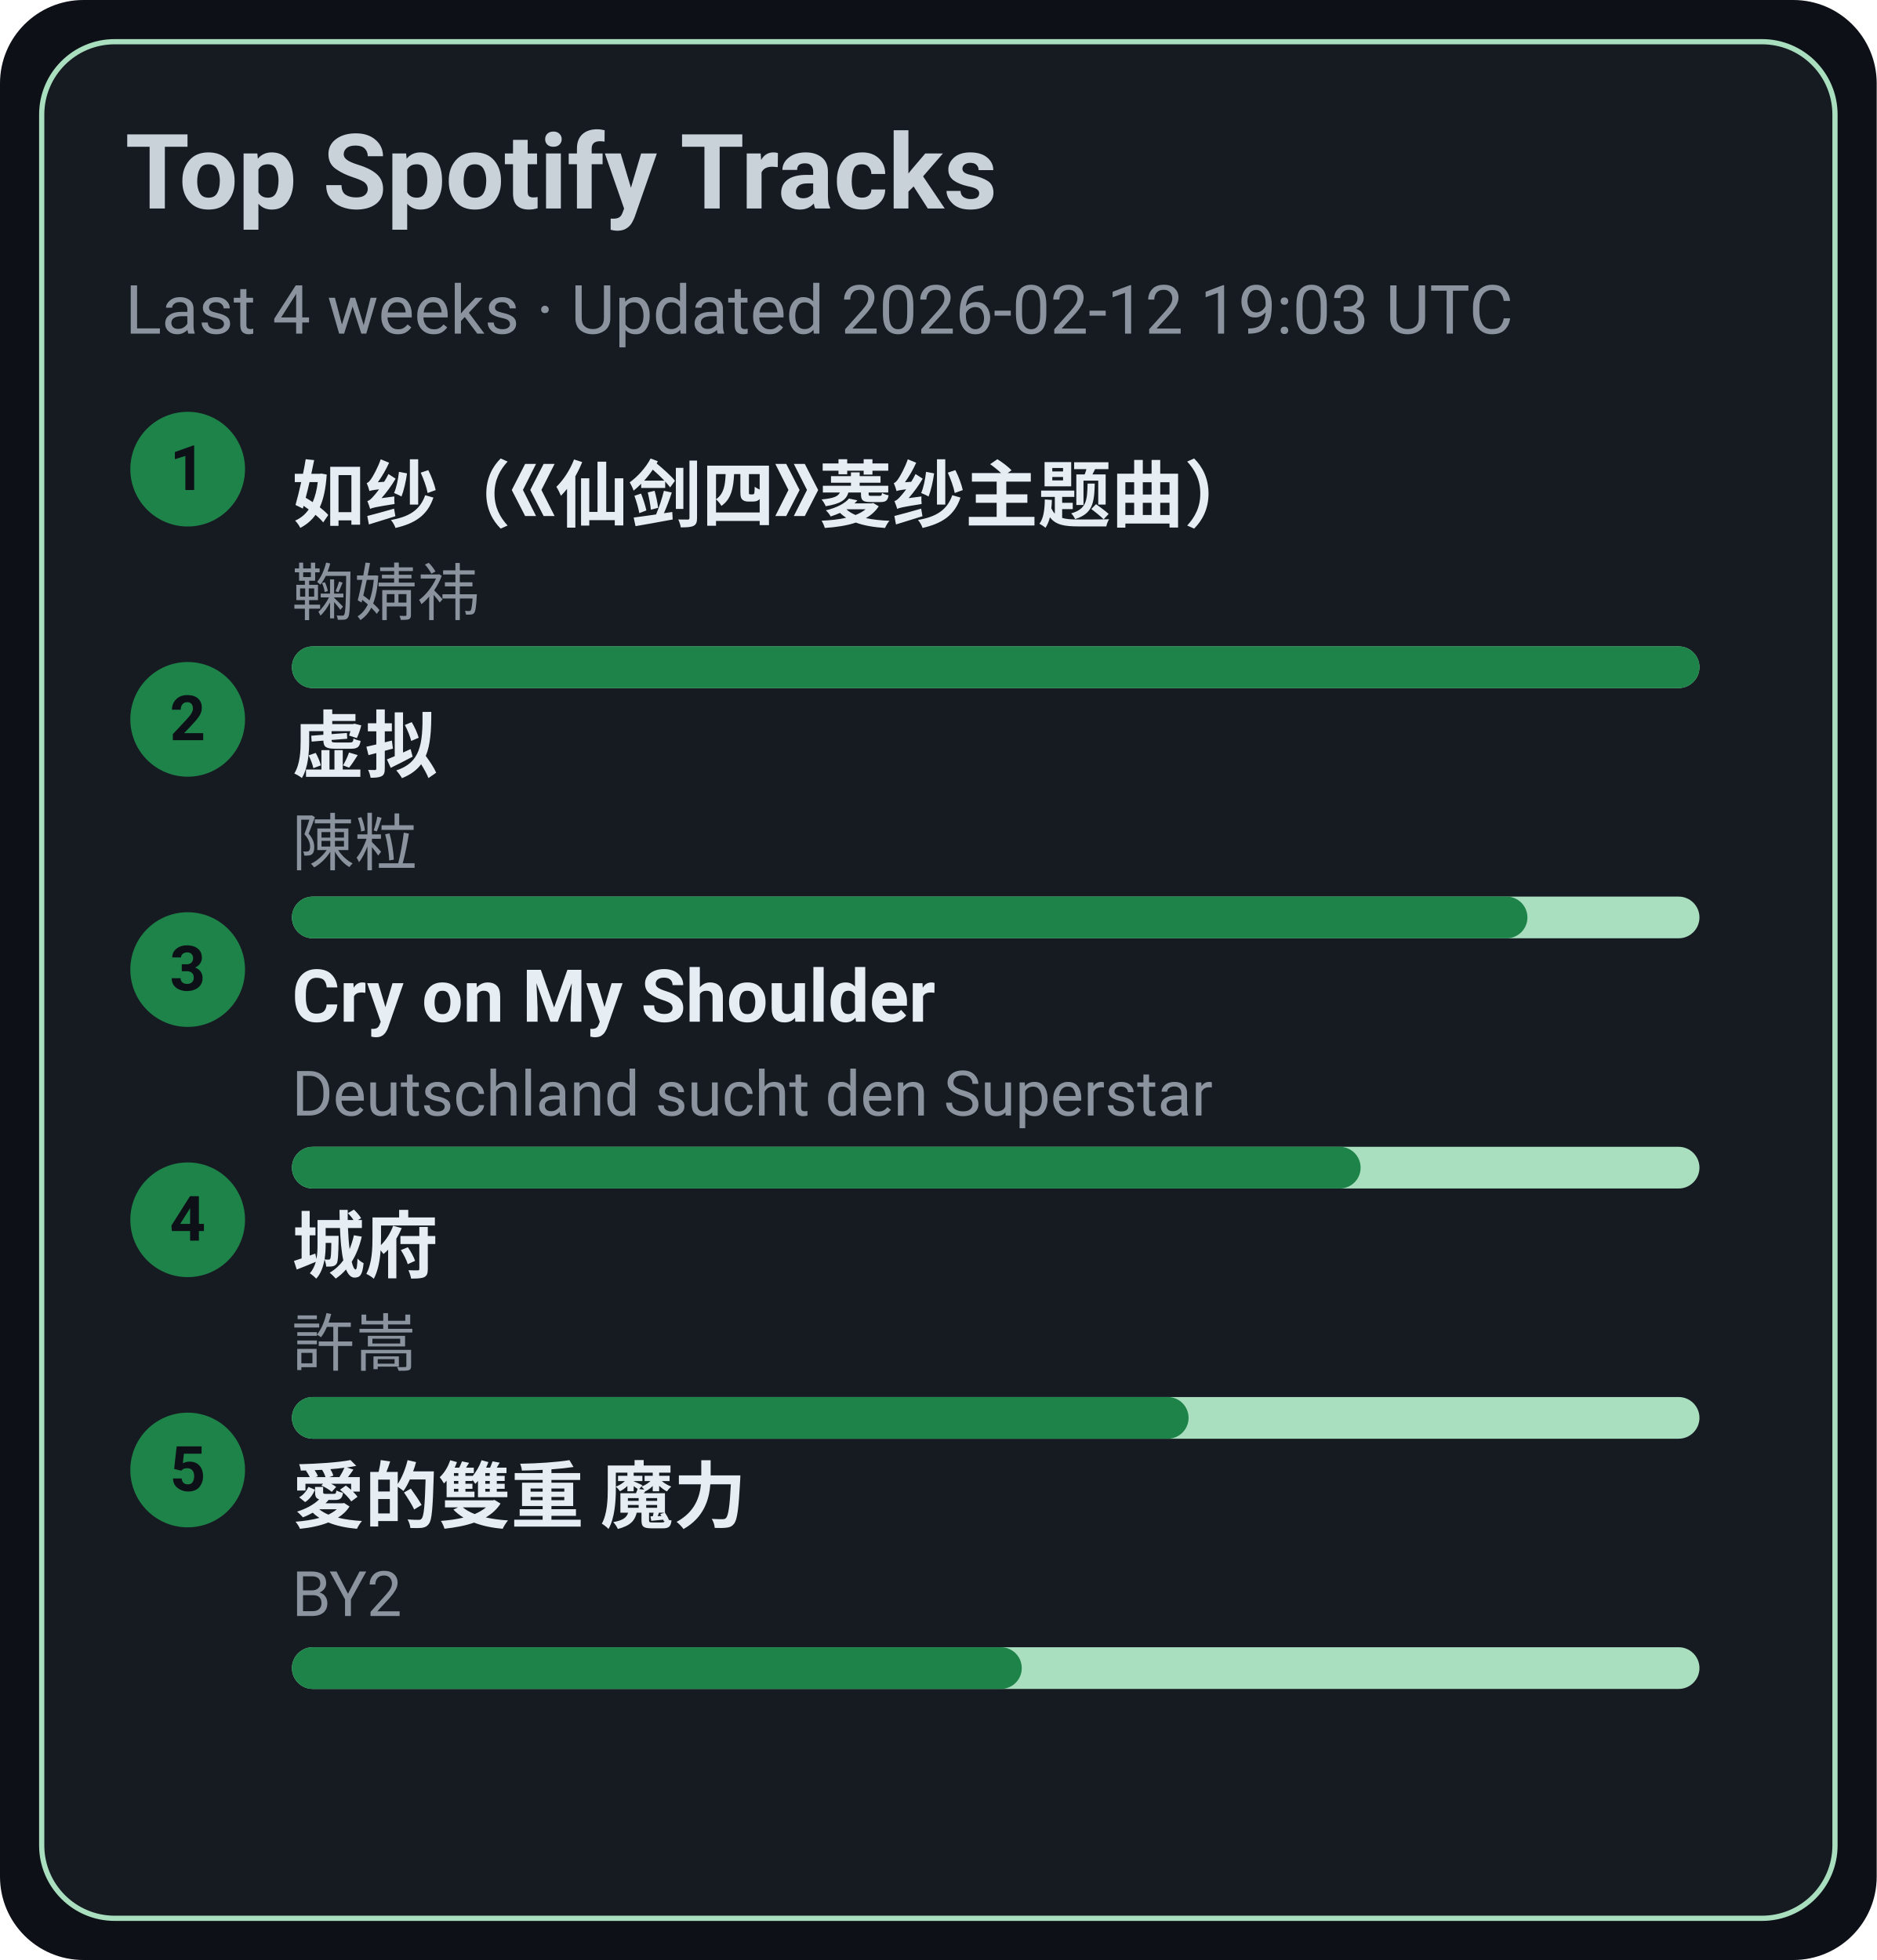
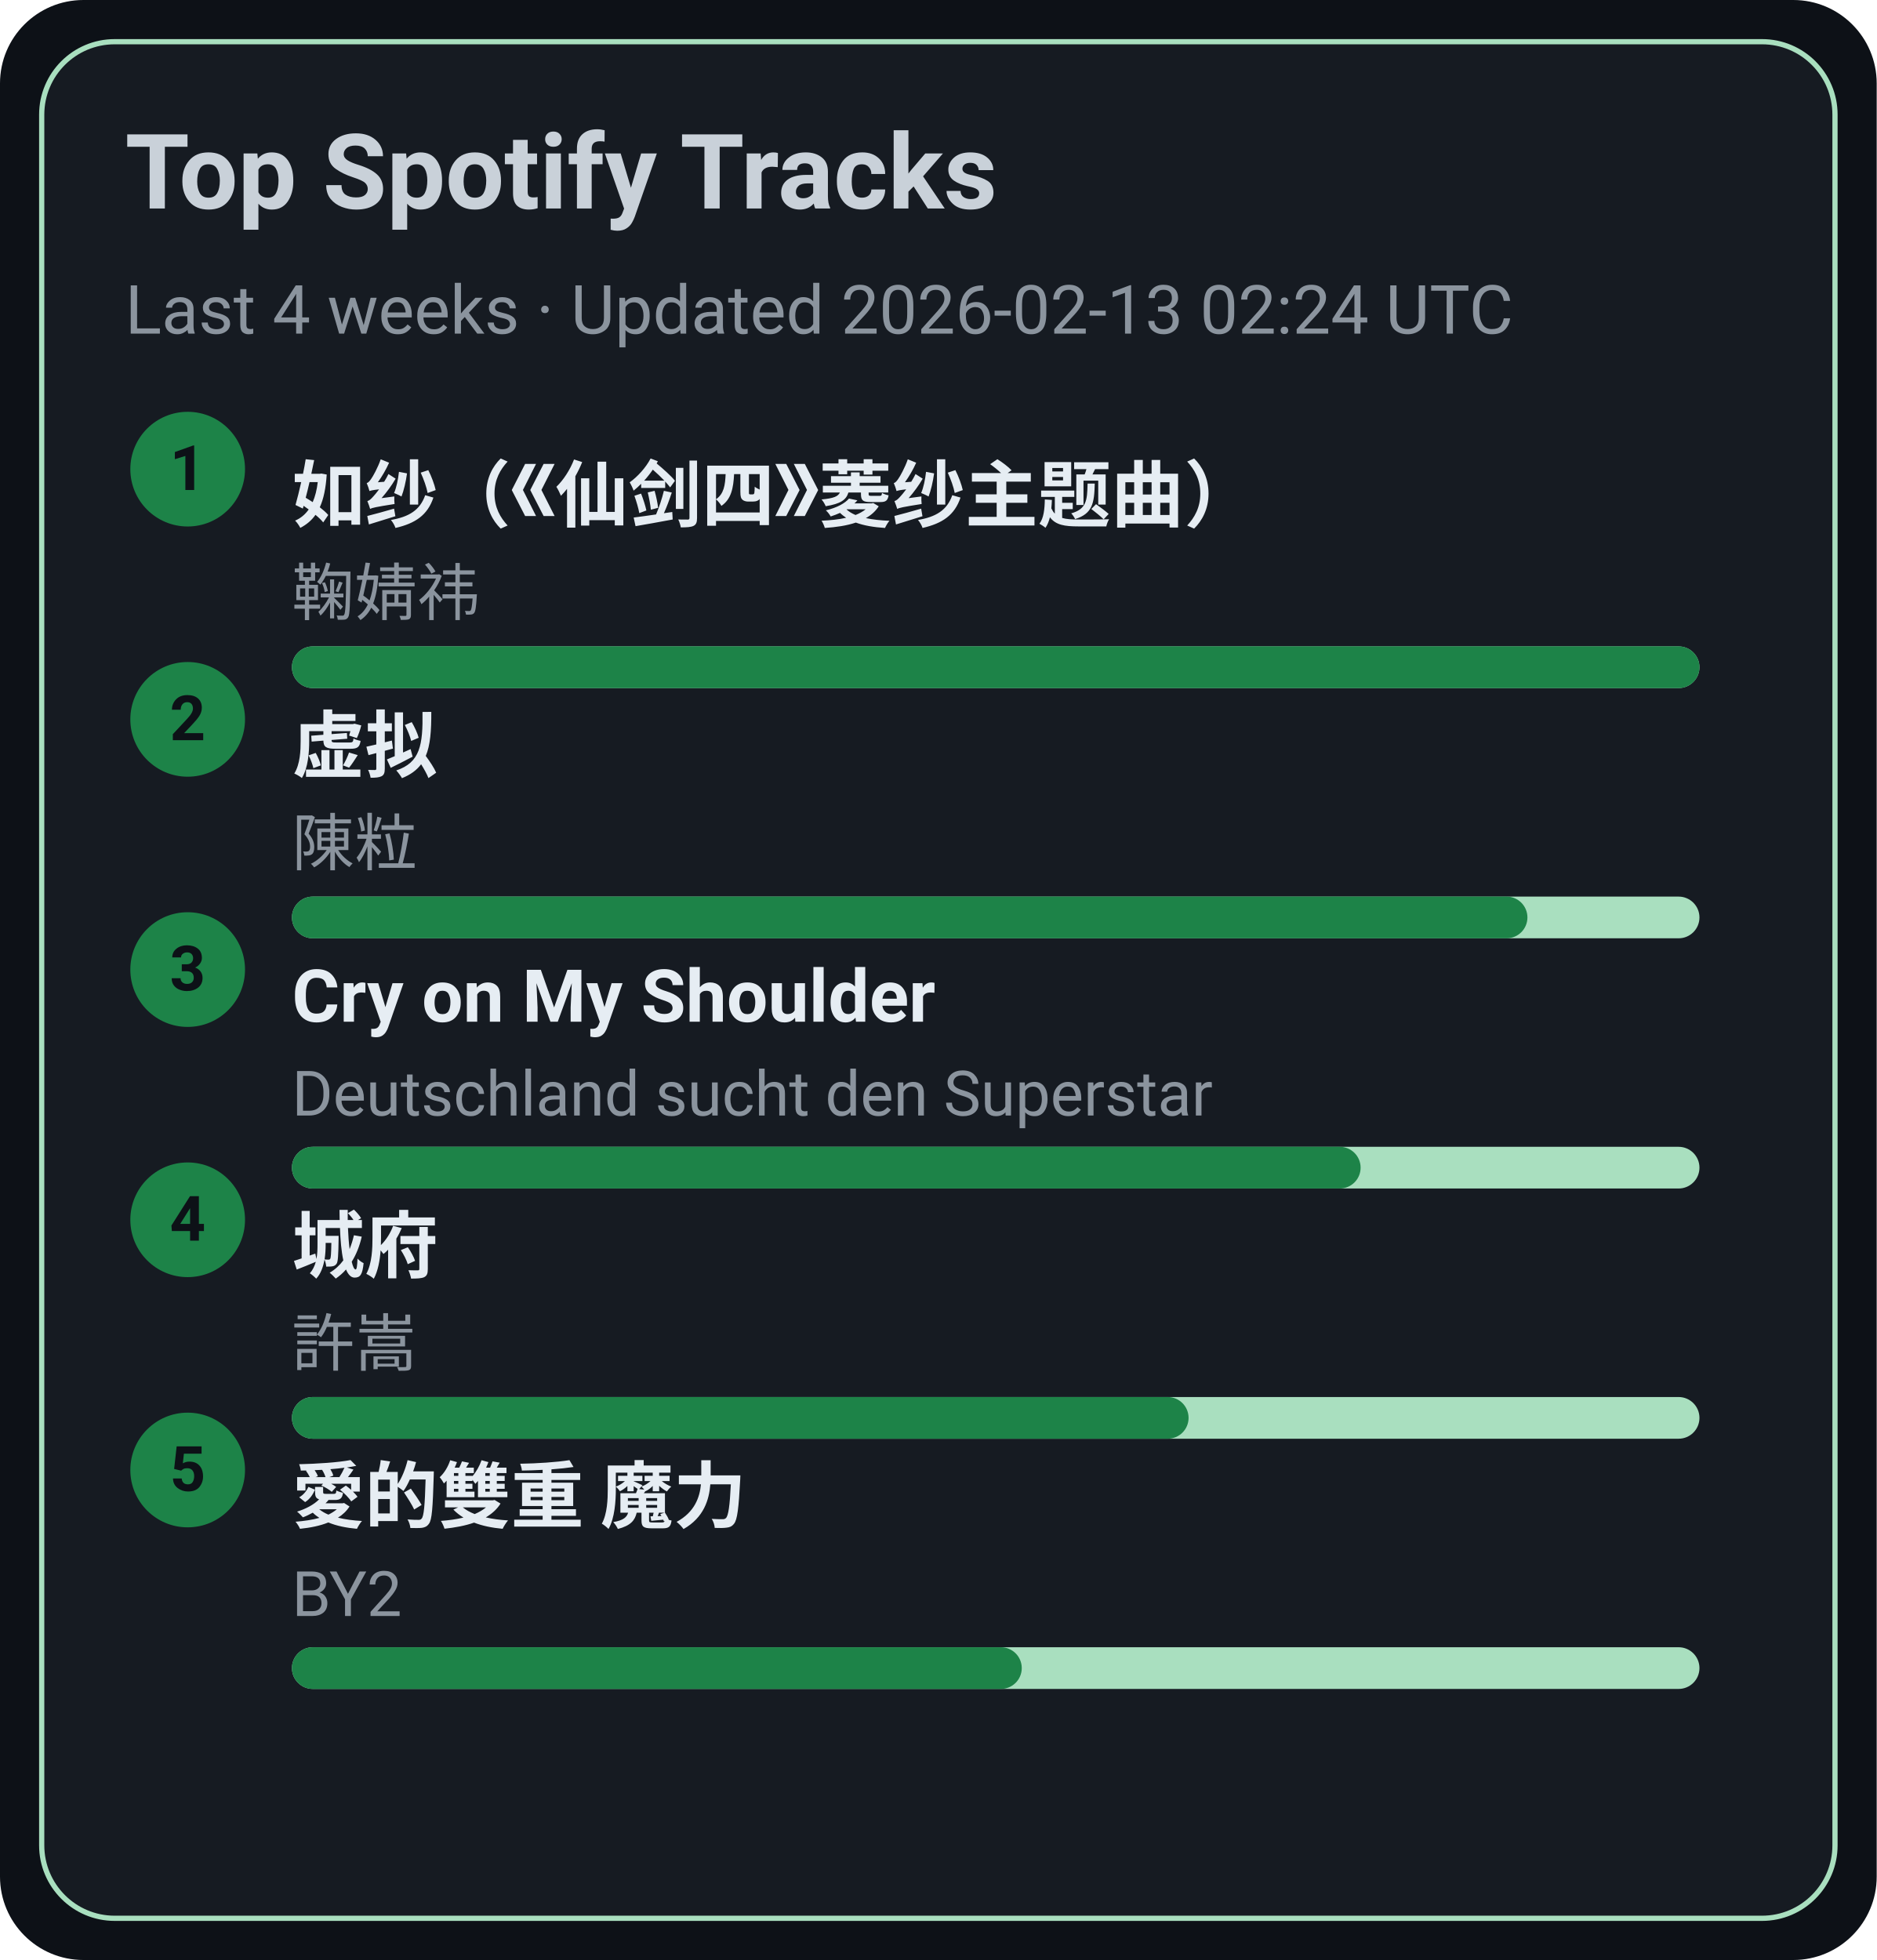
<svg xmlns="http://www.w3.org/2000/svg" width="360" height="376" viewBox="0 0 360 376">
  <style>text{font-family:-apple-system,BlinkMacSystemFont,Segoe UI,Roboto,Ubuntu,Helvetica Neue,Arial,Noto Sans,sans-serif}</style>
  <rect width="360" height="376" rx="16" fill="#0d1117" />
  <rect x="8" y="8" width="344" height="360" rx="14" fill="#161b22" stroke="#A9DFBF" />
  <text x="24" y="40" font-size="20" fill="#c9d1d9" font-weight="600">Top Spotify Tracks</text>
-   <text x="24" y="64" font-size="13" fill="#8b949e">Last 4 weeks · Updated 2026-02-12 19:03 UTC</text>
+   <text x="24" y="64" font-size="13" fill="#8b949e">Last 4 weeks · Updated 2026-02-13 02:24 UTC</text>
  <circle cx="36" cy="90" r="11" fill="#1D8348" />
  <text x="36" y="94" text-anchor="middle" font-size="12" fill="#0d1117" font-weight="700">1</text>
  <a href="https://open.spotify.com/track/69FUNgvEVkNbHq43lgvdme" target="_blank" rel="noopener noreferrer">
    <text x="56" y="100" font-size="14" fill="#e6edf3" font-weight="600">如纱（《仙剑四》菱纱主题曲）</text>
  </a>
  <text x="56" y="118" font-size="12" fill="#8b949e">鞠婧祎</text>
  <rect x="56" y="124" width="270" height="8" rx="4" fill="#A9DFBF" />
  <rect x="56" y="124" width="270" height="8" rx="4" fill="#1D8348" />
  <circle cx="36" cy="138" r="11" fill="#1D8348" />
  <text x="36" y="142" text-anchor="middle" font-size="12" fill="#0d1117" font-weight="700">2</text>
  <a href="https://open.spotify.com/track/5l9sg05BhpfsdLfRvjGsAf" target="_blank" rel="noopener noreferrer">
    <text x="56" y="148" font-size="14" fill="#e6edf3" font-weight="600">虚拟</text>
  </a>
  <text x="56" y="166" font-size="12" fill="#8b949e">陳粒</text>
  <rect x="56" y="172" width="270" height="8" rx="4" fill="#A9DFBF" />
  <rect x="56" y="172" width="237" height="8" rx="4" fill="#1D8348" />
  <circle cx="36" cy="186" r="11" fill="#1D8348" />
  <text x="36" y="190" text-anchor="middle" font-size="12" fill="#0d1117" font-weight="700">3</text>
  <a href="https://open.spotify.com/track/6usmG2MoD0C0Lc2pNgCVWV" target="_blank" rel="noopener noreferrer">
    <text x="56" y="196" font-size="14" fill="#e6edf3" font-weight="600">Cry on My Shoulder</text>
  </a>
  <text x="56" y="214" font-size="12" fill="#8b949e">Deutschland sucht den Superstar</text>
  <rect x="56" y="220" width="270" height="8" rx="4" fill="#A9DFBF" />
  <rect x="56" y="220" width="205" height="8" rx="4" fill="#1D8348" />
  <circle cx="36" cy="234" r="11" fill="#1D8348" />
  <text x="36" y="238" text-anchor="middle" font-size="12" fill="#0d1117" font-weight="700">4</text>
  <a href="https://open.spotify.com/track/4AmlSf7hye0QVpnHCcEoEw" target="_blank" rel="noopener noreferrer">
    <text x="56" y="244" font-size="14" fill="#e6edf3" font-weight="600">城府</text>
  </a>
  <text x="56" y="262" font-size="12" fill="#8b949e">許嵩</text>
  <rect x="56" y="268" width="270" height="8" rx="4" fill="#A9DFBF" />
  <rect x="56" y="268" width="172" height="8" rx="4" fill="#1D8348" />
  <circle cx="36" cy="282" r="11" fill="#1D8348" />
  <text x="36" y="286" text-anchor="middle" font-size="12" fill="#0d1117" font-weight="700">5</text>
  <a href="https://open.spotify.com/track/0yYmS4k3R0TTdDhvOBxRVp" target="_blank" rel="noopener noreferrer">
    <text x="56" y="292" font-size="14" fill="#e6edf3" font-weight="600">愛的雙重 魔力</text>
  </a>
  <text x="56" y="310" font-size="12" fill="#8b949e">BY2</text>
  <rect x="56" y="316" width="270" height="8" rx="4" fill="#A9DFBF" />
  <rect x="56" y="316" width="140" height="8" rx="4" fill="#1D8348" />
</svg>
